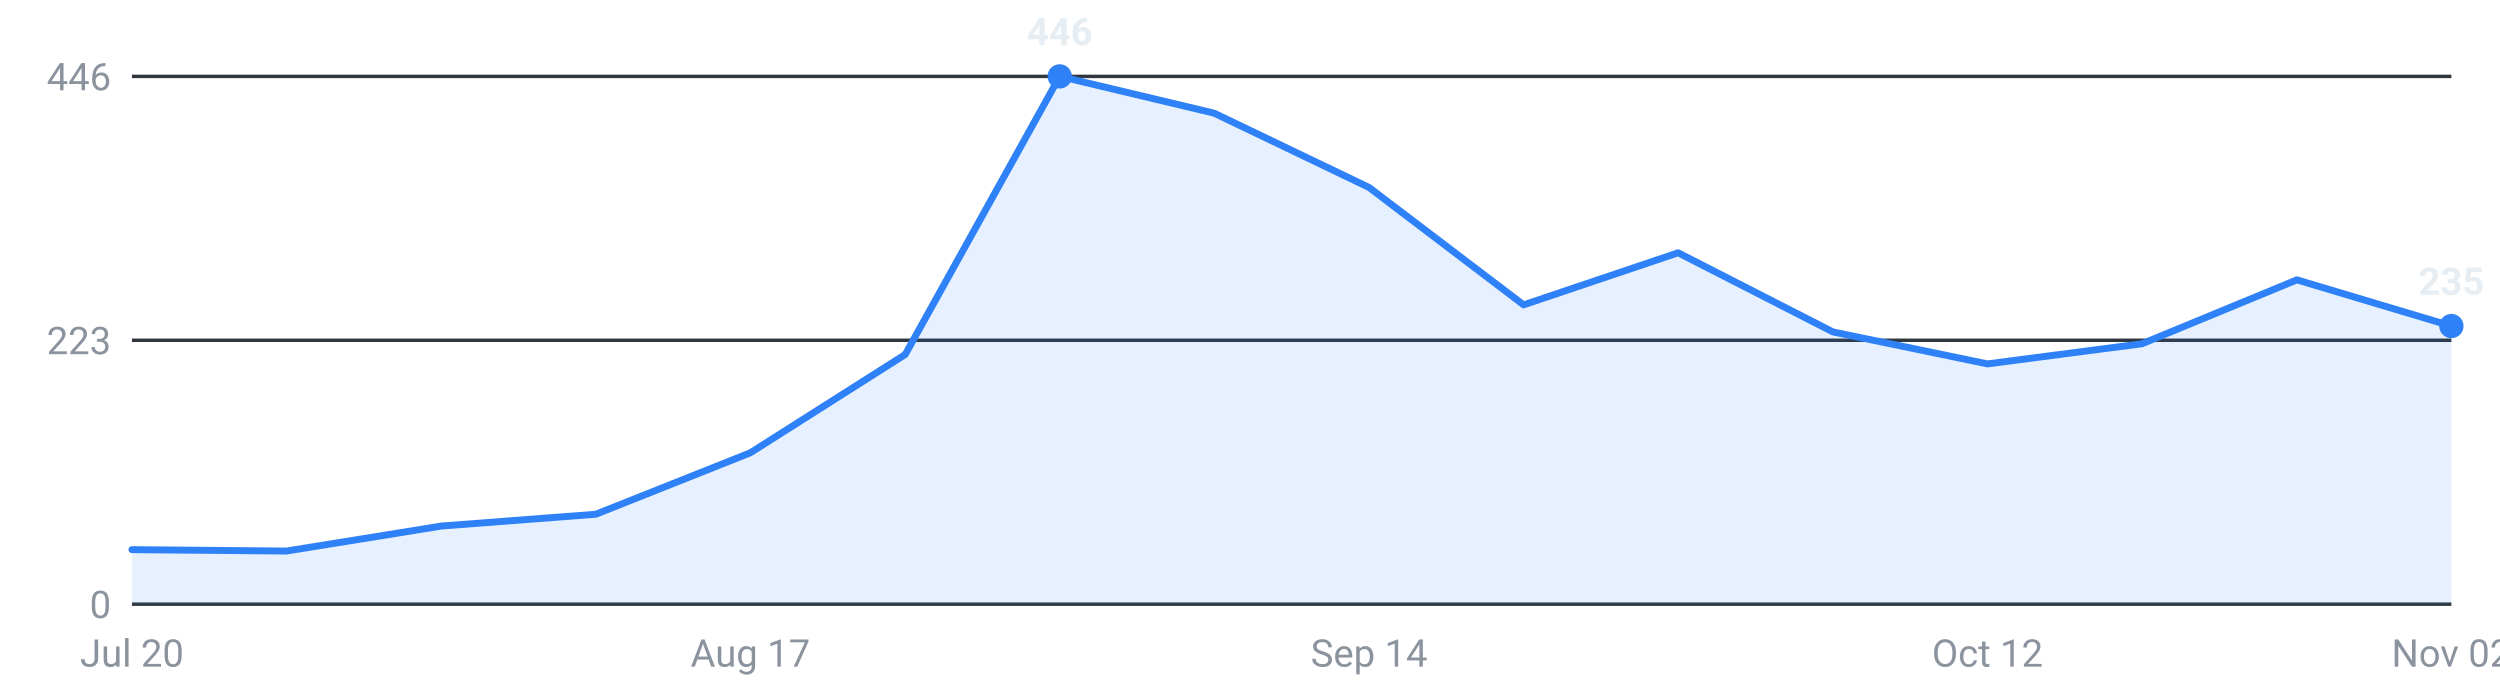
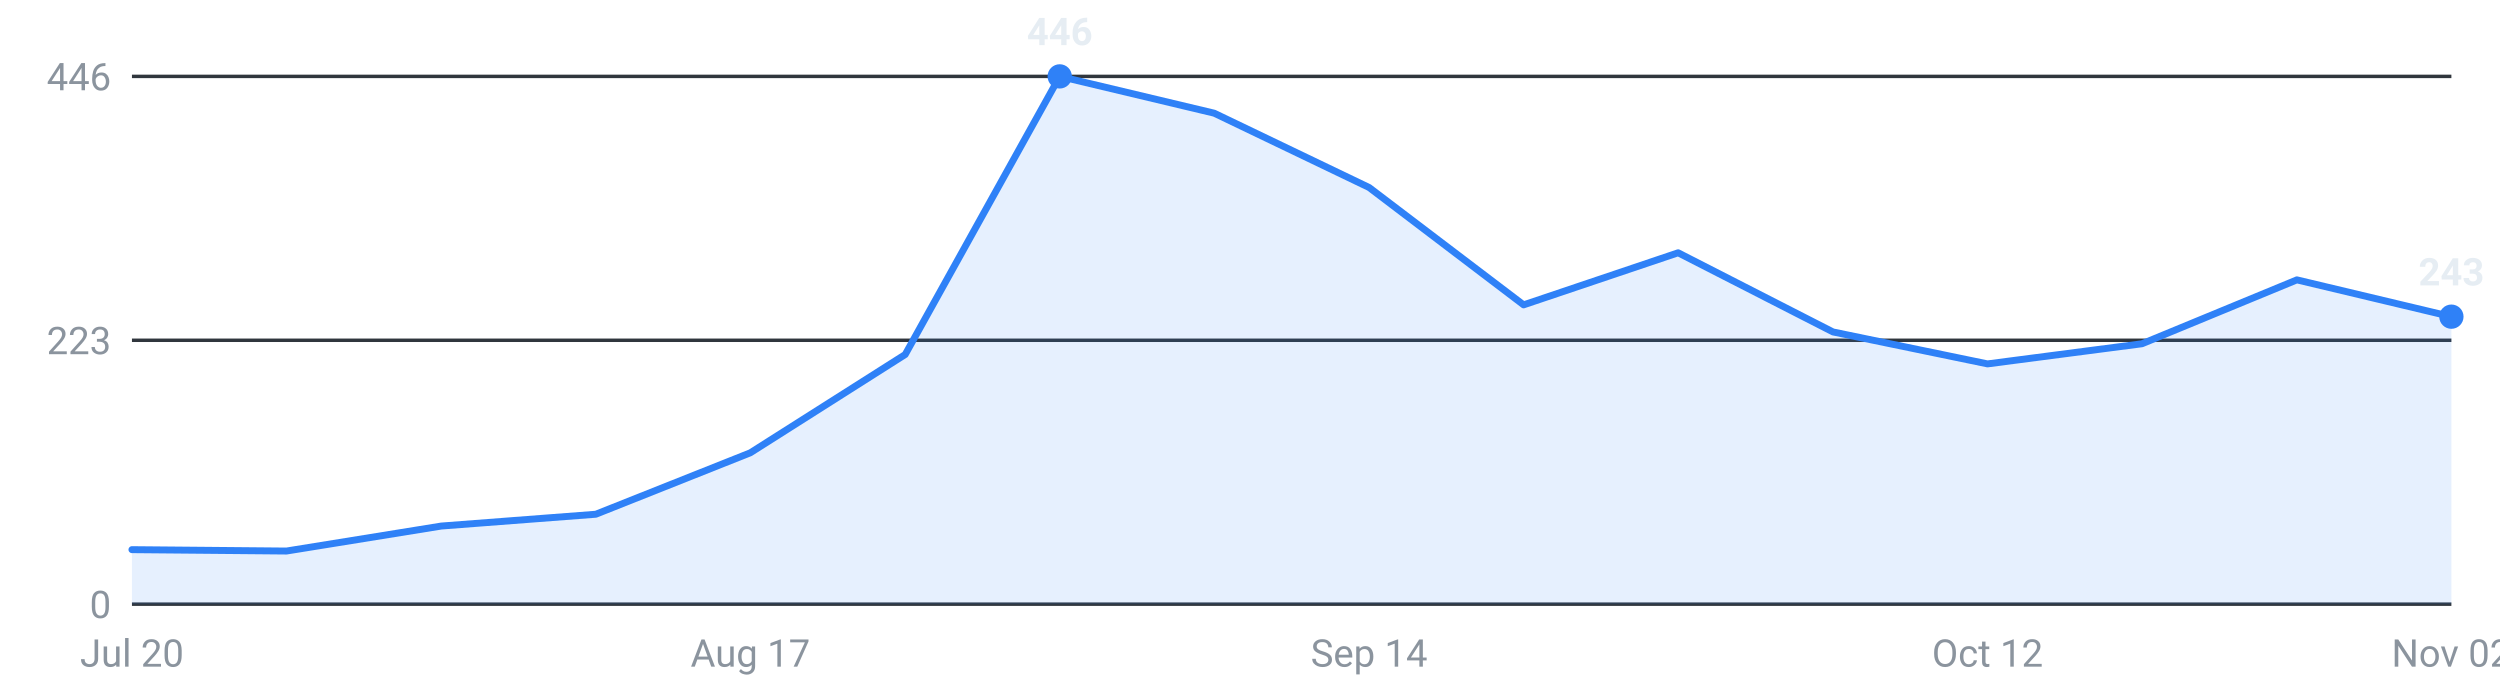
<svg xmlns="http://www.w3.org/2000/svg" viewBox="0 0 720 200" width="720" height="200" role="img" aria-label="Internships posted per week, last 16 weeks">
  <g font-family="-apple-system,Segoe UI,Roboto,sans-serif" font-size="11">
    <line x1="38" y1="174.0" x2="706" y2="174.0" stroke="#30363d" stroke-width="1" />
    <text x="32" y="178.0" text-anchor="end" fill="#8b949e">0</text>
    <line x1="38" y1="98.0" x2="706" y2="98.0" stroke="#30363d" stroke-width="1" />
    <text x="32" y="102.0" text-anchor="end" fill="#8b949e">223</text>
    <line x1="38" y1="22.0" x2="706" y2="22.0" stroke="#30363d" stroke-width="1" />
    <text x="32" y="26.0" text-anchor="end" fill="#8b949e">446</text>
-     <path d="M38.0,174 L38.0,158.3 L82.5,158.7 L127.1,151.5 L171.6,148.1 L216.1,130.4 L260.7,102.1 L305.2,22.0 L349.7,32.6 L394.3,54.0 L438.8,87.8 L483.3,72.8 L527.9,95.6 L572.4,104.8 L616.9,99.0 L661.5,80.6 L706.0,93.9 L706.0,174 Z" fill="#2f81f7" fill-opacity="0.12" />
-     <polyline points="38.0,158.3 82.5,158.7 127.1,151.5 171.6,148.1 216.1,130.4 260.7,102.1 305.2,22.0 349.7,32.6 394.3,54.0 438.8,87.8 483.3,72.8 527.9,95.6 572.4,104.8 616.9,99.0 661.5,80.6 706.0,93.9" fill="none" stroke="#2f81f7" stroke-width="2" stroke-linejoin="round" stroke-linecap="round" />
+     <path d="M38.0,174 L38.0,158.3 L82.5,158.7 L127.1,151.5 L171.6,148.1 L216.1,130.4 L260.7,102.1 L305.2,22.0 L349.7,32.6 L394.3,54.0 L438.8,87.8 L483.3,72.8 L527.9,95.6 L572.4,104.8 L616.9,99.0 L661.5,80.6 L706.0,91.2 L706.0,174 Z" fill="#2f81f7" fill-opacity="0.12" />
+     <polyline points="38.0,158.3 82.5,158.7 127.1,151.5 171.6,148.1 216.1,130.4 260.7,102.1 305.2,22.0 349.7,32.6 394.3,54.0 438.8,87.8 483.3,72.8 527.9,95.6 572.4,104.8 616.9,99.0 661.5,80.6 706.0,91.2" fill="none" stroke="#2f81f7" stroke-width="2" stroke-linejoin="round" stroke-linecap="round" />
    <circle cx="305.2" cy="22.0" r="3.5" fill="#2f81f7" />
    <text x="305.2" y="13.0" text-anchor="middle" fill="#e6edf3" font-weight="600">446</text>
-     <circle cx="706.0" cy="93.9" r="3.5" fill="#2f81f7" />
-     <text x="706.0" y="84.9" text-anchor="middle" fill="#e6edf3" font-weight="600">235</text>
+     <circle cx="706.0" cy="91.2" r="3.5" fill="#2f81f7" />
+     <text x="706.0" y="82.2" text-anchor="middle" fill="#e6edf3" font-weight="600">243</text>
    <text x="38.0" y="192" text-anchor="middle" fill="#8b949e">Jul 20</text>
    <text x="216.1" y="192" text-anchor="middle" fill="#8b949e">Aug 17</text>
    <text x="394.3" y="192" text-anchor="middle" fill="#8b949e">Sep 14</text>
    <text x="572.4" y="192" text-anchor="middle" fill="#8b949e">Oct 12</text>
    <text x="706.0" y="192" text-anchor="middle" fill="#8b949e">Nov 02</text>
  </g>
</svg>
